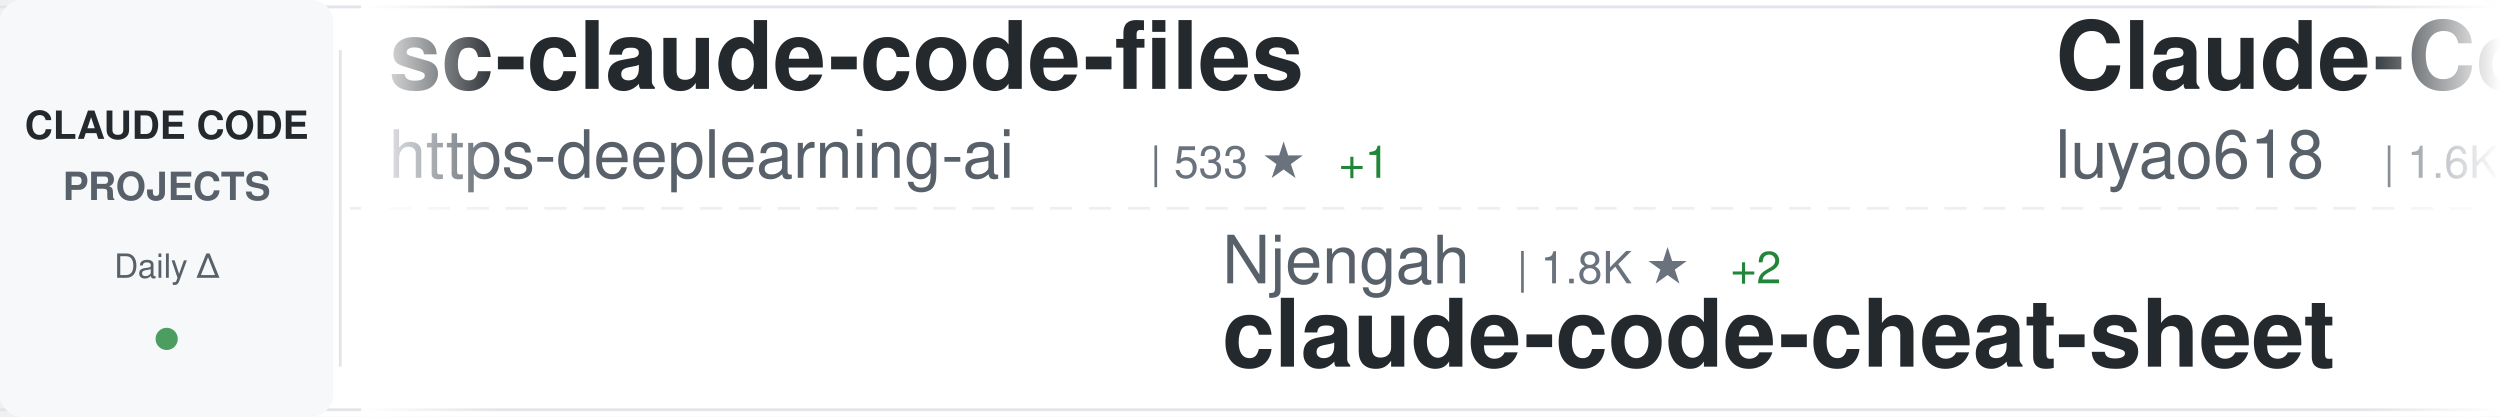
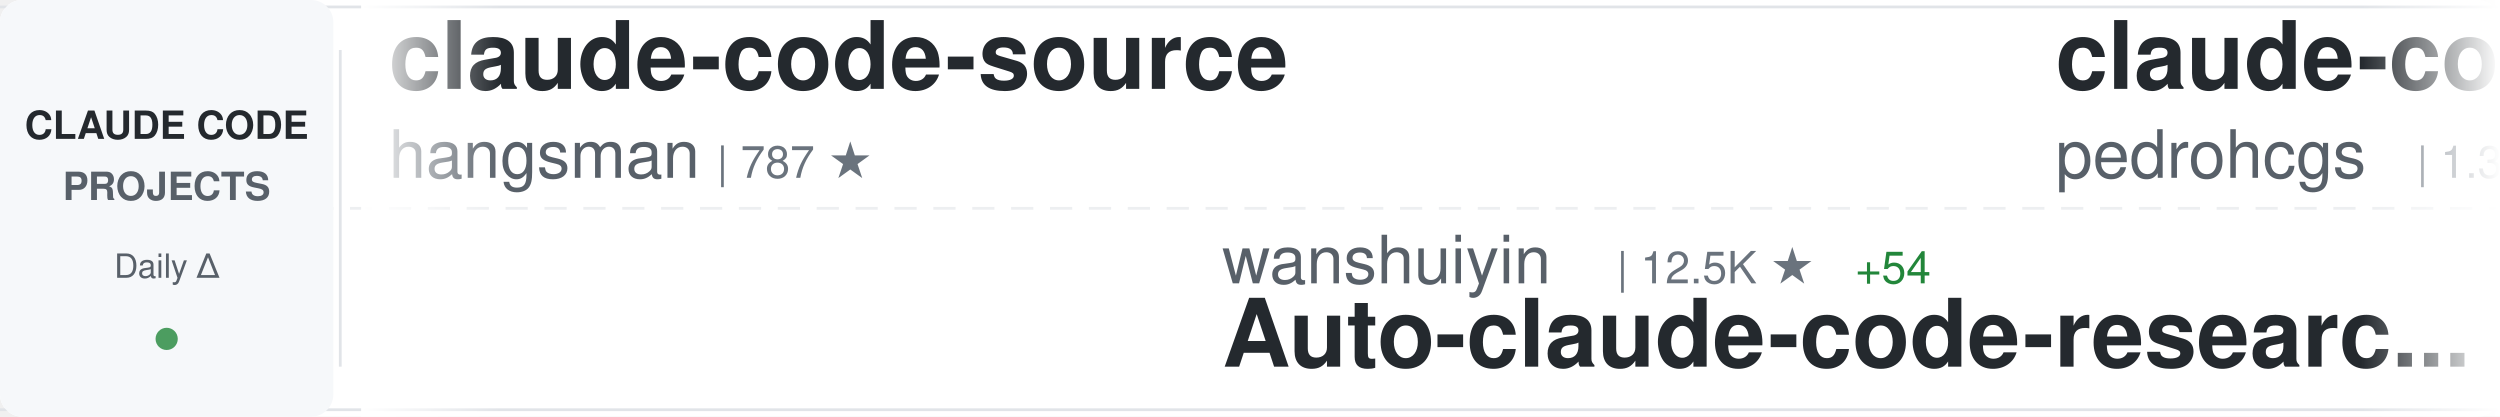
<svg xmlns="http://www.w3.org/2000/svg" width="900" height="150">
  <defs>
    <linearGradient id="awesomeLeftFade" x1="0%" y1="0%" x2="100%" y2="0%">
      <stop offset="0%" style="stop-color:#ffffff;stop-opacity:1" />
      <stop offset="100%" style="stop-color:#ffffff;stop-opacity:0" />
    </linearGradient>
    <linearGradient id="awesomeRightFade" x1="0%" y1="0%" x2="100%" y2="0%">
      <stop offset="0%" style="stop-color:#ffffff;stop-opacity:0" />
      <stop offset="100%" style="stop-color:#ffffff;stop-opacity:1" />
    </linearGradient>
  </defs>
  <rect width="900" height="150" fill="#ffffff" rx="8" />
  <rect x="0" y="2" width="900" height="1" fill="#e1e4e8" />
  <rect x="0" y="147" width="900" height="1" fill="#e1e4e8" />
  <line x1="0" y1="75" x2="900" y2="75" stroke="#e1e4e8" stroke-width="1" stroke-dasharray="8 6" opacity="0.6" />
  <rect x="0" y="0" width="120" height="150" fill="#f6f8fa" rx="8" />
  <text x="60" y="50" font-family="-apple-system, BlinkMacSystemFont, 'Segoe UI', Helvetica, Arial, sans-serif" font-size="14" font-weight="600" fill="#24292e" text-anchor="middle">CLAUDE CODE</text>
  <text x="60" y="72" font-family="-apple-system, BlinkMacSystemFont, 'Segoe UI', Helvetica, Arial, sans-serif" font-size="14" font-weight="600" fill="#586069" text-anchor="middle">PROJECTS</text>
  <text x="60" y="100" font-family="-apple-system, BlinkMacSystemFont, 'Segoe UI', Helvetica, Arial, sans-serif" font-size="12" font-weight="500" fill="#586069" text-anchor="middle">Daily Δ</text>
  <circle cx="60" cy="122" r="4" fill="#22863a" opacity="0.8" />
  <rect x="122" y="18" width="1" height="114" fill="#e1e4e8" />
  <clipPath id="awesomeTickerClip">
    <rect x="130" y="0" width="770" height="150" />
  </clipPath>
  <g clip-path="url(#awesomeTickerClip)">
    <g id="awesomeTickerItems">
      <animateTransform attributeName="transform" attributeType="XML" type="translate" from="0 0" to="-3000 0" dur="54s" repeatCount="indefinite" />
      <g transform="translate(0, 0)">
-         <text x="140" y="32" font-family="-apple-system, BlinkMacSystemFont, 'Segoe UI', Helvetica, Arial, sans-serif" font-size="34" font-weight="600" fill="#24292e">sc-claude-code-files</text>
-         <text x="140" y="64" font-family="-apple-system, BlinkMacSystemFont, 'Segoe UI', Helvetica, Arial, sans-serif" font-size="24" font-weight="400" fill="#586069">https-deeplearning-ai</text>
-         <text x="414" y="64" font-family="-apple-system, BlinkMacSystemFont, 'Segoe UI', Helvetica, Arial, sans-serif" font-size="16" font-weight="500" fill="#6a737d">| 533 ★</text>
-         <text x="482" y="64" font-family="-apple-system, BlinkMacSystemFont, 'Segoe UI', Helvetica, Arial, sans-serif" font-size="16" font-weight="500" fill="#22863a"> +1</text>
+         <text x="140" y="32" font-family="-apple-system, BlinkMacSystemFont, 'Segoe UI', Helvetica, Arial, sans-serif" font-size="34" font-weight="600" fill="#24292e">claude-code-source</text>
+         <text x="140" y="64" font-family="-apple-system, BlinkMacSystemFont, 'Segoe UI', Helvetica, Arial, sans-serif" font-size="24" font-weight="400" fill="#586069">hangsman</text>
+         <text x="258" y="64" font-family="-apple-system, BlinkMacSystemFont, 'Segoe UI', Helvetica, Arial, sans-serif" font-size="16" font-weight="500" fill="#6a737d">| 787 ★</text>
      </g>
      <g transform="translate(300, 0)">
-         <text x="140" y="102" font-family="-apple-system, BlinkMacSystemFont, 'Segoe UI', Helvetica, Arial, sans-serif" font-size="24" font-weight="400" fill="#586069">Njengah</text>
-         <text x="246" y="102" font-family="-apple-system, BlinkMacSystemFont, 'Segoe UI', Helvetica, Arial, sans-serif" font-size="16" font-weight="500" fill="#6a737d">| 1.8K ★</text>
-         <text x="323" y="102" font-family="-apple-system, BlinkMacSystemFont, 'Segoe UI', Helvetica, Arial, sans-serif" font-size="16" font-weight="500" fill="#22863a"> +2</text>
-         <text x="140" y="132" font-family="-apple-system, BlinkMacSystemFont, 'Segoe UI', Helvetica, Arial, sans-serif" font-size="34" font-weight="600" fill="#24292e">claude-code-cheat-sheet</text>
+         <text x="140" y="102" font-family="-apple-system, BlinkMacSystemFont, 'Segoe UI', Helvetica, Arial, sans-serif" font-size="24" font-weight="400" fill="#586069">wanshuiyin</text>
+         <text x="282" y="102" font-family="-apple-system, BlinkMacSystemFont, 'Segoe UI', Helvetica, Arial, sans-serif" font-size="16" font-weight="500" fill="#6a737d">| 12.5K ★</text>
+         <text x="368" y="102" font-family="-apple-system, BlinkMacSystemFont, 'Segoe UI', Helvetica, Arial, sans-serif" font-size="16" font-weight="500" fill="#22863a"> +54</text>
+         <text x="140" y="132" font-family="-apple-system, BlinkMacSystemFont, 'Segoe UI', Helvetica, Arial, sans-serif" font-size="34" font-weight="600" fill="#24292e">Auto-claude-code-researc...</text>
      </g>
      <g transform="translate(600, 0)">
-         <text x="140" y="32" font-family="-apple-system, BlinkMacSystemFont, 'Segoe UI', Helvetica, Arial, sans-serif" font-size="34" font-weight="600" fill="#24292e">Claude-Code-Source-Study</text>
-         <text x="140" y="64" font-family="-apple-system, BlinkMacSystemFont, 'Segoe UI', Helvetica, Arial, sans-serif" font-size="24" font-weight="400" fill="#586069">luyao618</text>
-         <text x="258" y="64" font-family="-apple-system, BlinkMacSystemFont, 'Segoe UI', Helvetica, Arial, sans-serif" font-size="16" font-weight="500" fill="#6a737d">| 1.6K ★</text>
-         <text x="335" y="64" font-family="-apple-system, BlinkMacSystemFont, 'Segoe UI', Helvetica, Arial, sans-serif" font-size="16" font-weight="500" fill="#22863a"> +7</text>
+         <text x="140" y="32" font-family="-apple-system, BlinkMacSystemFont, 'Segoe UI', Helvetica, Arial, sans-serif" font-size="34" font-weight="600" fill="#24292e">claude-code-my-workflow</text>
+         <text x="140" y="64" font-family="-apple-system, BlinkMacSystemFont, 'Segoe UI', Helvetica, Arial, sans-serif" font-size="24" font-weight="400" fill="#586069">pedrohcgs</text>
+         <text x="270" y="64" font-family="-apple-system, BlinkMacSystemFont, 'Segoe UI', Helvetica, Arial, sans-serif" font-size="16" font-weight="500" fill="#6a737d">| 1.3K ★</text>
+         <text x="347" y="64" font-family="-apple-system, BlinkMacSystemFont, 'Segoe UI', Helvetica, Arial, sans-serif" font-size="16" font-weight="500" fill="#22863a"> +2</text>
      </g>
      <g transform="translate(900, 0)">
-         <text x="140" y="102" font-family="-apple-system, BlinkMacSystemFont, 'Segoe UI', Helvetica, Arial, sans-serif" font-size="24" font-weight="400" fill="#586069">fuergaosi233</text>
-         <text x="306" y="102" font-family="-apple-system, BlinkMacSystemFont, 'Segoe UI', Helvetica, Arial, sans-serif" font-size="16" font-weight="500" fill="#6a737d">| 2.7K ★</text>
-         <text x="383" y="102" font-family="-apple-system, BlinkMacSystemFont, 'Segoe UI', Helvetica, Arial, sans-serif" font-size="16" font-weight="500" fill="#22863a"> +2</text>
-         <text x="140" y="132" font-family="-apple-system, BlinkMacSystemFont, 'Segoe UI', Helvetica, Arial, sans-serif" font-size="34" font-weight="600" fill="#24292e">claude-code-proxy</text>
+         <text x="140" y="102" font-family="-apple-system, BlinkMacSystemFont, 'Segoe UI', Helvetica, Arial, sans-serif" font-size="24" font-weight="400" fill="#586069">jeremylongshore</text>
+         <text x="342" y="102" font-family="-apple-system, BlinkMacSystemFont, 'Segoe UI', Helvetica, Arial, sans-serif" font-size="16" font-weight="500" fill="#6a737d">| 2.4K ★</text>
+         <text x="419" y="102" font-family="-apple-system, BlinkMacSystemFont, 'Segoe UI', Helvetica, Arial, sans-serif" font-size="16" font-weight="500" fill="#22863a"> +5</text>
+         <text x="140" y="132" font-family="-apple-system, BlinkMacSystemFont, 'Segoe UI', Helvetica, Arial, sans-serif" font-size="34" font-weight="600" fill="#24292e">claude-code-plugins-plus...</text>
      </g>
      <g transform="translate(1200, 0)">
-         <text x="140" y="32" font-family="-apple-system, BlinkMacSystemFont, 'Segoe UI', Helvetica, Arial, sans-serif" font-size="34" font-weight="600" fill="#24292e">claude_codex_bridge</text>
-         <text x="140" y="64" font-family="-apple-system, BlinkMacSystemFont, 'Segoe UI', Helvetica, Arial, sans-serif" font-size="24" font-weight="400" fill="#586069">SeemSeam</text>
-         <text x="258" y="64" font-family="-apple-system, BlinkMacSystemFont, 'Segoe UI', Helvetica, Arial, sans-serif" font-size="16" font-weight="500" fill="#6a737d">| 3.1K ★</text>
-         <text x="335" y="64" font-family="-apple-system, BlinkMacSystemFont, 'Segoe UI', Helvetica, Arial, sans-serif" font-size="16" font-weight="500" fill="#22863a"> +15</text>
-       </g>
-       <g transform="translate(1500, 0)">
-         <text x="140" y="102" font-family="-apple-system, BlinkMacSystemFont, 'Segoe UI', Helvetica, Arial, sans-serif" font-size="24" font-weight="400" fill="#586069">JrCx7scC</text>
-         <text x="258" y="102" font-family="-apple-system, BlinkMacSystemFont, 'Segoe UI', Helvetica, Arial, sans-serif" font-size="16" font-weight="500" fill="#6a737d">| 370 ★</text>
-         <text x="140" y="132" font-family="-apple-system, BlinkMacSystemFont, 'Segoe UI', Helvetica, Arial, sans-serif" font-size="34" font-weight="600" fill="#24292e">claude-code-source</text>
-       </g>
-       <g transform="translate(1800, 0)">
-         <text x="140" y="32" font-family="-apple-system, BlinkMacSystemFont, 'Segoe UI', Helvetica, Arial, sans-serif" font-size="34" font-weight="600" fill="#24292e">skills</text>
-         <text x="140" y="64" font-family="-apple-system, BlinkMacSystemFont, 'Segoe UI', Helvetica, Arial, sans-serif" font-size="24" font-weight="400" fill="#586069">anthropics</text>
-         <text x="282" y="64" font-family="-apple-system, BlinkMacSystemFont, 'Segoe UI', Helvetica, Arial, sans-serif" font-size="16" font-weight="500" fill="#6a737d">| 153.9K ★</text>
-         <text x="377" y="64" font-family="-apple-system, BlinkMacSystemFont, 'Segoe UI', Helvetica, Arial, sans-serif" font-size="16" font-weight="500" fill="#22863a"> +443</text>
-       </g>
-       <g transform="translate(2100, 0)">
-         <text x="140" y="102" font-family="-apple-system, BlinkMacSystemFont, 'Segoe UI', Helvetica, Arial, sans-serif" font-size="24" font-weight="400" fill="#586069">KPR111</text>
-         <text x="234" y="102" font-family="-apple-system, BlinkMacSystemFont, 'Segoe UI', Helvetica, Arial, sans-serif" font-size="16" font-weight="500" fill="#6a737d">| 18 ★</text>
-         <text x="140" y="132" font-family="-apple-system, BlinkMacSystemFont, 'Segoe UI', Helvetica, Arial, sans-serif" font-size="34" font-weight="600" fill="#24292e">Claude-Code</text>
-       </g>
-       <g transform="translate(2400, 0)">
        <text x="140" y="32" font-family="-apple-system, BlinkMacSystemFont, 'Segoe UI', Helvetica, Arial, sans-serif" font-size="34" font-weight="600" fill="#24292e">ClaudeCode</text>
        <text x="140" y="64" font-family="-apple-system, BlinkMacSystemFont, 'Segoe UI', Helvetica, Arial, sans-serif" font-size="24" font-weight="400" fill="#586069">guanshan</text>
        <text x="258" y="64" font-family="-apple-system, BlinkMacSystemFont, 'Segoe UI', Helvetica, Arial, sans-serif" font-size="16" font-weight="500" fill="#6a737d">| 60 ★</text>
      </g>
+       <g transform="translate(1500, 0)">
+         <text x="140" y="102" font-family="-apple-system, BlinkMacSystemFont, 'Segoe UI', Helvetica, Arial, sans-serif" font-size="24" font-weight="400" fill="#586069">fazxes</text>
+         <text x="234" y="102" font-family="-apple-system, BlinkMacSystemFont, 'Segoe UI', Helvetica, Arial, sans-serif" font-size="16" font-weight="500" fill="#6a737d">| 222 ★</text>
+         <text x="140" y="132" font-family="-apple-system, BlinkMacSystemFont, 'Segoe UI', Helvetica, Arial, sans-serif" font-size="34" font-weight="600" fill="#24292e">Claude-code</text>
+       </g>
+       <g transform="translate(1800, 0)">
+         <text x="140" y="32" font-family="-apple-system, BlinkMacSystemFont, 'Segoe UI', Helvetica, Arial, sans-serif" font-size="34" font-weight="600" fill="#24292e">claude-code-base-action</text>
+         <text x="140" y="64" font-family="-apple-system, BlinkMacSystemFont, 'Segoe UI', Helvetica, Arial, sans-serif" font-size="24" font-weight="400" fill="#586069">anthropics</text>
+         <text x="282" y="64" font-family="-apple-system, BlinkMacSystemFont, 'Segoe UI', Helvetica, Arial, sans-serif" font-size="16" font-weight="500" fill="#6a737d">| 887 ★</text>
+         <text x="350" y="64" font-family="-apple-system, BlinkMacSystemFont, 'Segoe UI', Helvetica, Arial, sans-serif" font-size="16" font-weight="500" fill="#22863a"> +2</text>
+       </g>
+       <g transform="translate(2100, 0)">
+         <text x="140" y="102" font-family="-apple-system, BlinkMacSystemFont, 'Segoe UI', Helvetica, Arial, sans-serif" font-size="24" font-weight="400" fill="#586069">OneRedOak</text>
+         <text x="270" y="102" font-family="-apple-system, BlinkMacSystemFont, 'Segoe UI', Helvetica, Arial, sans-serif" font-size="16" font-weight="500" fill="#6a737d">| 3.8K ★</text>
+         <text x="347" y="102" font-family="-apple-system, BlinkMacSystemFont, 'Segoe UI', Helvetica, Arial, sans-serif" font-size="16" font-weight="500" fill="#22863a"> +1</text>
+         <text x="140" y="132" font-family="-apple-system, BlinkMacSystemFont, 'Segoe UI', Helvetica, Arial, sans-serif" font-size="34" font-weight="600" fill="#24292e">claude-code-workflows</text>
+       </g>
+       <g transform="translate(2400, 0)">
+         <text x="140" y="32" font-family="-apple-system, BlinkMacSystemFont, 'Segoe UI', Helvetica, Arial, sans-serif" font-size="34" font-weight="600" fill="#24292e">claude-code-source-code-...</text>
+         <text x="140" y="64" font-family="-apple-system, BlinkMacSystemFont, 'Segoe UI', Helvetica, Arial, sans-serif" font-size="24" font-weight="400" fill="#586069">ghuntley</text>
+         <text x="258" y="64" font-family="-apple-system, BlinkMacSystemFont, 'Segoe UI', Helvetica, Arial, sans-serif" font-size="16" font-weight="500" fill="#6a737d">| 985 ★</text>
+       </g>
      <g transform="translate(2700, 0)">
-         <text x="140" y="102" font-family="-apple-system, BlinkMacSystemFont, 'Segoe UI', Helvetica, Arial, sans-serif" font-size="24" font-weight="400" fill="#586069">sugyan</text>
-         <text x="234" y="102" font-family="-apple-system, BlinkMacSystemFont, 'Segoe UI', Helvetica, Arial, sans-serif" font-size="16" font-weight="500" fill="#6a737d">| 1.1K ★</text>
-         <text x="311" y="102" font-family="-apple-system, BlinkMacSystemFont, 'Segoe UI', Helvetica, Arial, sans-serif" font-size="16" font-weight="500" fill="#22863a"> +1</text>
-         <text x="140" y="132" font-family="-apple-system, BlinkMacSystemFont, 'Segoe UI', Helvetica, Arial, sans-serif" font-size="34" font-weight="600" fill="#24292e">claude-code-webui</text>
+         <text x="140" y="102" font-family="-apple-system, BlinkMacSystemFont, 'Segoe UI', Helvetica, Arial, sans-serif" font-size="24" font-weight="400" fill="#586069">VoltAgent</text>
+         <text x="270" y="102" font-family="-apple-system, BlinkMacSystemFont, 'Segoe UI', Helvetica, Arial, sans-serif" font-size="16" font-weight="500" fill="#6a737d">| 22.3K ★</text>
+         <text x="356" y="102" font-family="-apple-system, BlinkMacSystemFont, 'Segoe UI', Helvetica, Arial, sans-serif" font-size="16" font-weight="500" fill="#22863a"> +53</text>
+         <text x="140" y="132" font-family="-apple-system, BlinkMacSystemFont, 'Segoe UI', Helvetica, Arial, sans-serif" font-size="34" font-weight="600" fill="#24292e">awesome-claude-code-suba...</text>
      </g>
      <g transform="translate(3000, 0)">
-         <text x="140" y="32" font-family="-apple-system, BlinkMacSystemFont, 'Segoe UI', Helvetica, Arial, sans-serif" font-size="34" font-weight="600" fill="#24292e">sc-claude-code-files</text>
-         <text x="140" y="64" font-family="-apple-system, BlinkMacSystemFont, 'Segoe UI', Helvetica, Arial, sans-serif" font-size="24" font-weight="400" fill="#586069">https-deeplearning-ai</text>
-         <text x="414" y="64" font-family="-apple-system, BlinkMacSystemFont, 'Segoe UI', Helvetica, Arial, sans-serif" font-size="16" font-weight="500" fill="#6a737d">| 533 ★</text>
-         <text x="482" y="64" font-family="-apple-system, BlinkMacSystemFont, 'Segoe UI', Helvetica, Arial, sans-serif" font-size="16" font-weight="500" fill="#22863a"> +1</text>
+         <text x="140" y="32" font-family="-apple-system, BlinkMacSystemFont, 'Segoe UI', Helvetica, Arial, sans-serif" font-size="34" font-weight="600" fill="#24292e">claude-code-source</text>
+         <text x="140" y="64" font-family="-apple-system, BlinkMacSystemFont, 'Segoe UI', Helvetica, Arial, sans-serif" font-size="24" font-weight="400" fill="#586069">hangsman</text>
+         <text x="258" y="64" font-family="-apple-system, BlinkMacSystemFont, 'Segoe UI', Helvetica, Arial, sans-serif" font-size="16" font-weight="500" fill="#6a737d">| 787 ★</text>
      </g>
      <g transform="translate(3300, 0)">
-         <text x="140" y="102" font-family="-apple-system, BlinkMacSystemFont, 'Segoe UI', Helvetica, Arial, sans-serif" font-size="24" font-weight="400" fill="#586069">Njengah</text>
-         <text x="246" y="102" font-family="-apple-system, BlinkMacSystemFont, 'Segoe UI', Helvetica, Arial, sans-serif" font-size="16" font-weight="500" fill="#6a737d">| 1.8K ★</text>
-         <text x="323" y="102" font-family="-apple-system, BlinkMacSystemFont, 'Segoe UI', Helvetica, Arial, sans-serif" font-size="16" font-weight="500" fill="#22863a"> +2</text>
-         <text x="140" y="132" font-family="-apple-system, BlinkMacSystemFont, 'Segoe UI', Helvetica, Arial, sans-serif" font-size="34" font-weight="600" fill="#24292e">claude-code-cheat-sheet</text>
+         <text x="140" y="102" font-family="-apple-system, BlinkMacSystemFont, 'Segoe UI', Helvetica, Arial, sans-serif" font-size="24" font-weight="400" fill="#586069">wanshuiyin</text>
+         <text x="282" y="102" font-family="-apple-system, BlinkMacSystemFont, 'Segoe UI', Helvetica, Arial, sans-serif" font-size="16" font-weight="500" fill="#6a737d">| 12.5K ★</text>
+         <text x="368" y="102" font-family="-apple-system, BlinkMacSystemFont, 'Segoe UI', Helvetica, Arial, sans-serif" font-size="16" font-weight="500" fill="#22863a"> +54</text>
+         <text x="140" y="132" font-family="-apple-system, BlinkMacSystemFont, 'Segoe UI', Helvetica, Arial, sans-serif" font-size="34" font-weight="600" fill="#24292e">Auto-claude-code-researc...</text>
      </g>
      <g transform="translate(3600, 0)">
-         <text x="140" y="32" font-family="-apple-system, BlinkMacSystemFont, 'Segoe UI', Helvetica, Arial, sans-serif" font-size="34" font-weight="600" fill="#24292e">Claude-Code-Source-Study</text>
-         <text x="140" y="64" font-family="-apple-system, BlinkMacSystemFont, 'Segoe UI', Helvetica, Arial, sans-serif" font-size="24" font-weight="400" fill="#586069">luyao618</text>
-         <text x="258" y="64" font-family="-apple-system, BlinkMacSystemFont, 'Segoe UI', Helvetica, Arial, sans-serif" font-size="16" font-weight="500" fill="#6a737d">| 1.6K ★</text>
-         <text x="335" y="64" font-family="-apple-system, BlinkMacSystemFont, 'Segoe UI', Helvetica, Arial, sans-serif" font-size="16" font-weight="500" fill="#22863a"> +7</text>
+         <text x="140" y="32" font-family="-apple-system, BlinkMacSystemFont, 'Segoe UI', Helvetica, Arial, sans-serif" font-size="34" font-weight="600" fill="#24292e">claude-code-my-workflow</text>
+         <text x="140" y="64" font-family="-apple-system, BlinkMacSystemFont, 'Segoe UI', Helvetica, Arial, sans-serif" font-size="24" font-weight="400" fill="#586069">pedrohcgs</text>
+         <text x="270" y="64" font-family="-apple-system, BlinkMacSystemFont, 'Segoe UI', Helvetica, Arial, sans-serif" font-size="16" font-weight="500" fill="#6a737d">| 1.3K ★</text>
+         <text x="347" y="64" font-family="-apple-system, BlinkMacSystemFont, 'Segoe UI', Helvetica, Arial, sans-serif" font-size="16" font-weight="500" fill="#22863a"> +2</text>
      </g>
      <g transform="translate(3900, 0)">
-         <text x="140" y="102" font-family="-apple-system, BlinkMacSystemFont, 'Segoe UI', Helvetica, Arial, sans-serif" font-size="24" font-weight="400" fill="#586069">fuergaosi233</text>
-         <text x="306" y="102" font-family="-apple-system, BlinkMacSystemFont, 'Segoe UI', Helvetica, Arial, sans-serif" font-size="16" font-weight="500" fill="#6a737d">| 2.7K ★</text>
-         <text x="383" y="102" font-family="-apple-system, BlinkMacSystemFont, 'Segoe UI', Helvetica, Arial, sans-serif" font-size="16" font-weight="500" fill="#22863a"> +2</text>
-         <text x="140" y="132" font-family="-apple-system, BlinkMacSystemFont, 'Segoe UI', Helvetica, Arial, sans-serif" font-size="34" font-weight="600" fill="#24292e">claude-code-proxy</text>
+         <text x="140" y="102" font-family="-apple-system, BlinkMacSystemFont, 'Segoe UI', Helvetica, Arial, sans-serif" font-size="24" font-weight="400" fill="#586069">jeremylongshore</text>
+         <text x="342" y="102" font-family="-apple-system, BlinkMacSystemFont, 'Segoe UI', Helvetica, Arial, sans-serif" font-size="16" font-weight="500" fill="#6a737d">| 2.4K ★</text>
+         <text x="419" y="102" font-family="-apple-system, BlinkMacSystemFont, 'Segoe UI', Helvetica, Arial, sans-serif" font-size="16" font-weight="500" fill="#22863a"> +5</text>
+         <text x="140" y="132" font-family="-apple-system, BlinkMacSystemFont, 'Segoe UI', Helvetica, Arial, sans-serif" font-size="34" font-weight="600" fill="#24292e">claude-code-plugins-plus...</text>
      </g>
    </g>
  </g>
  <rect x="130" y="0" width="50" height="150" fill="url(#awesomeLeftFade)" />
  <rect x="850" y="0" width="50" height="150" fill="url(#awesomeRightFade)" />
</svg>
